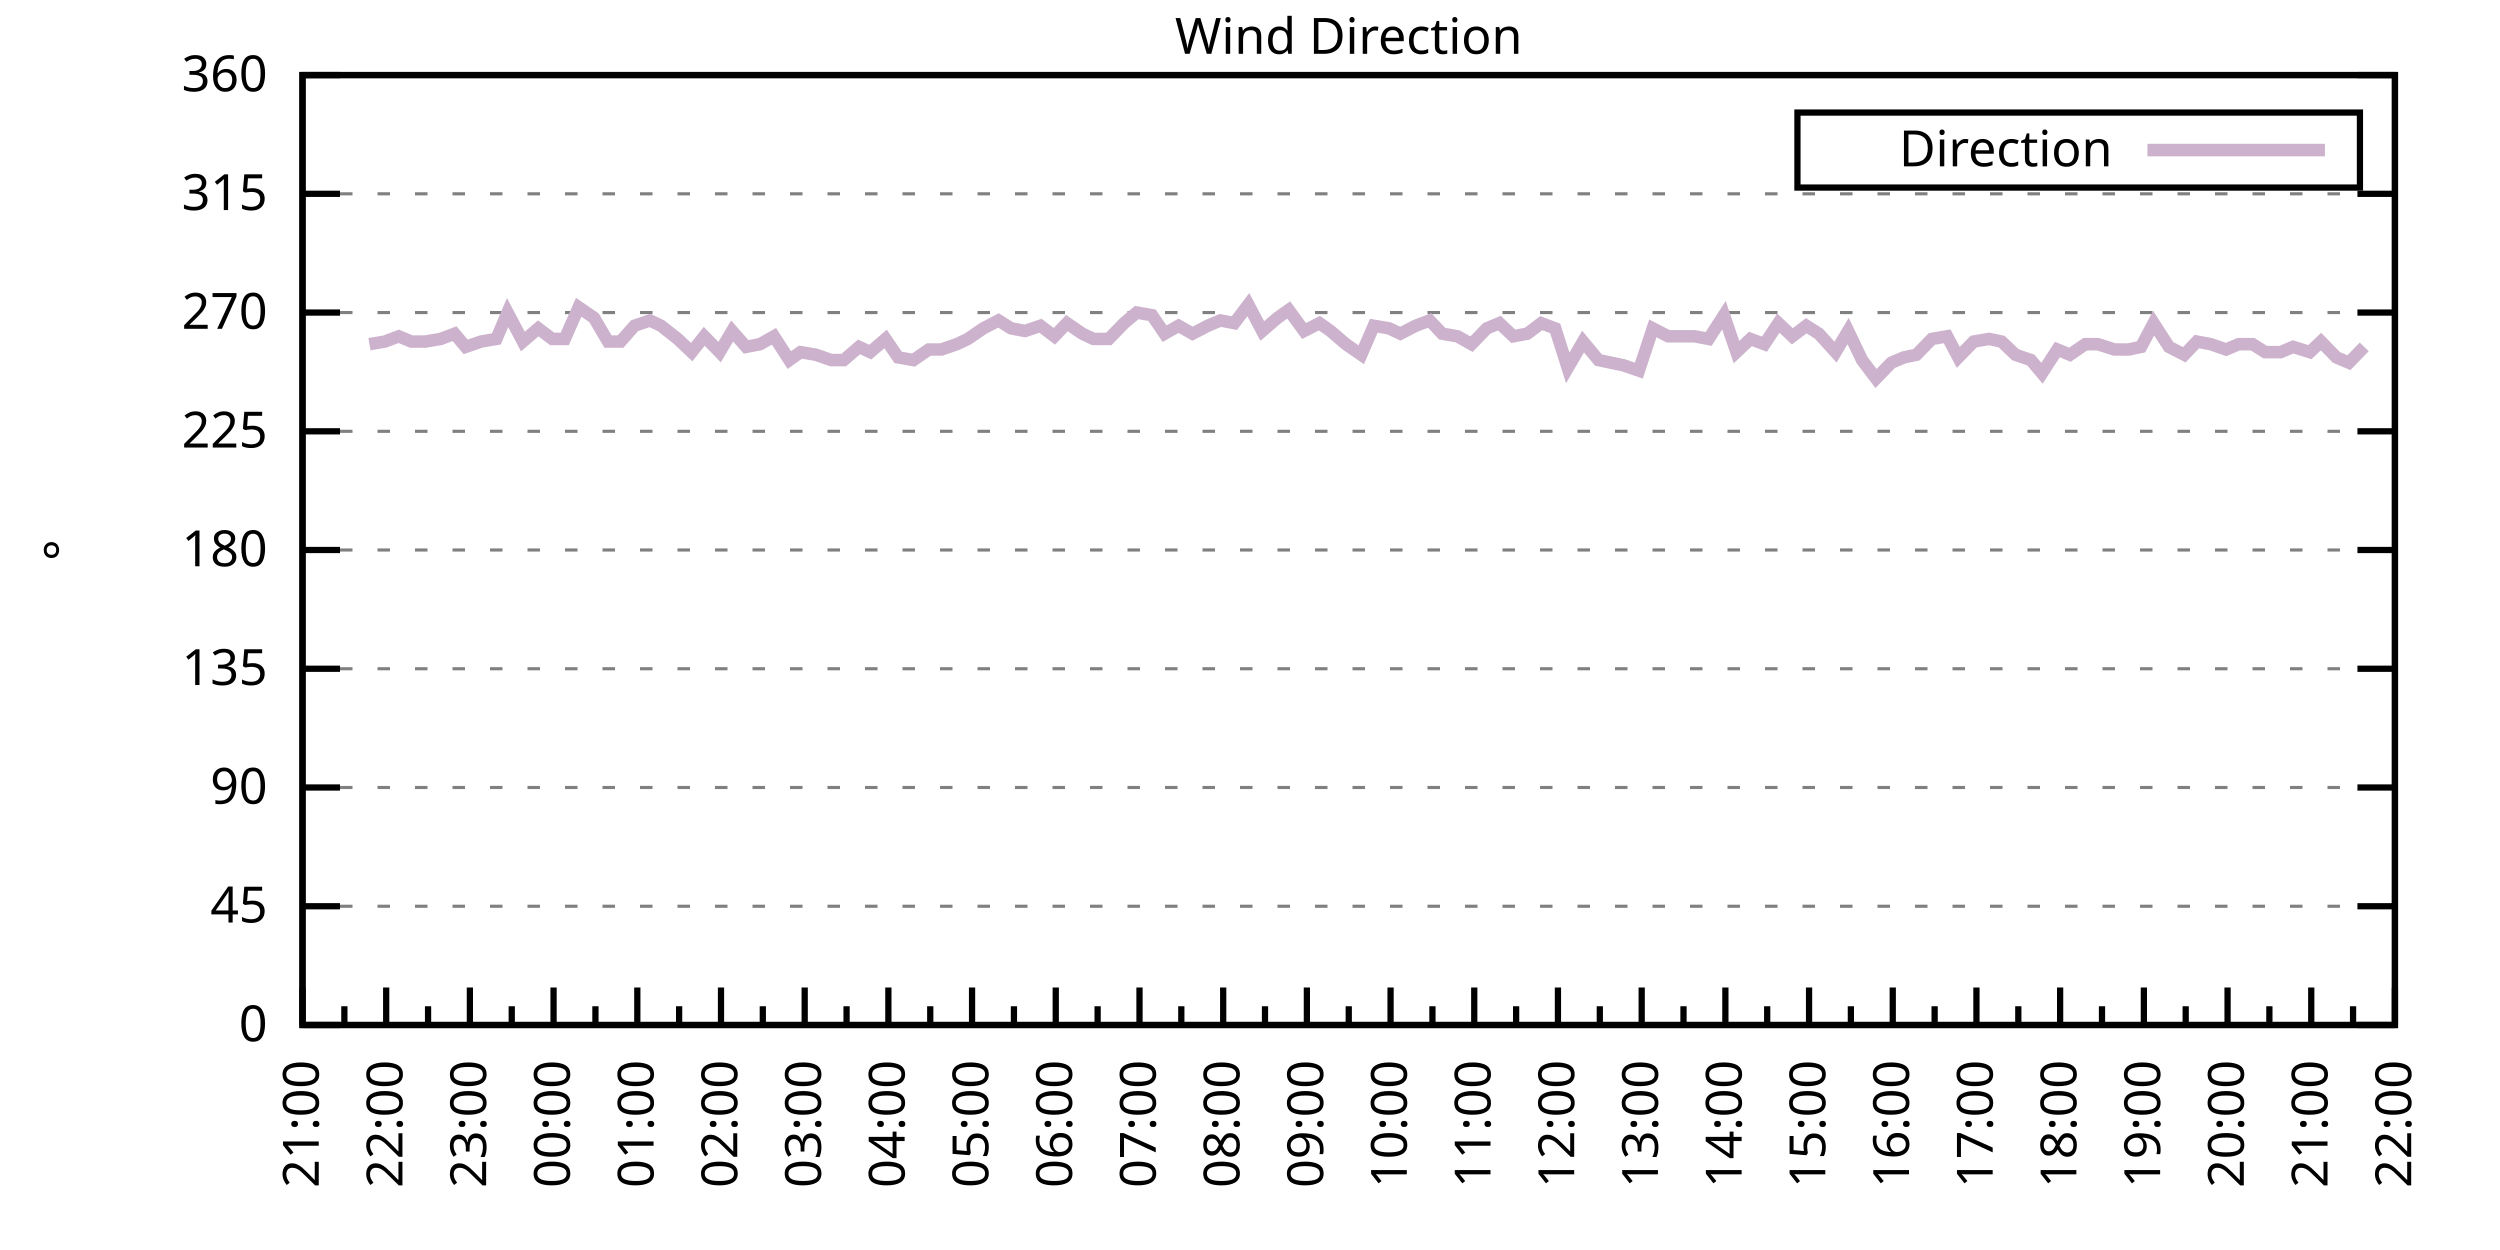
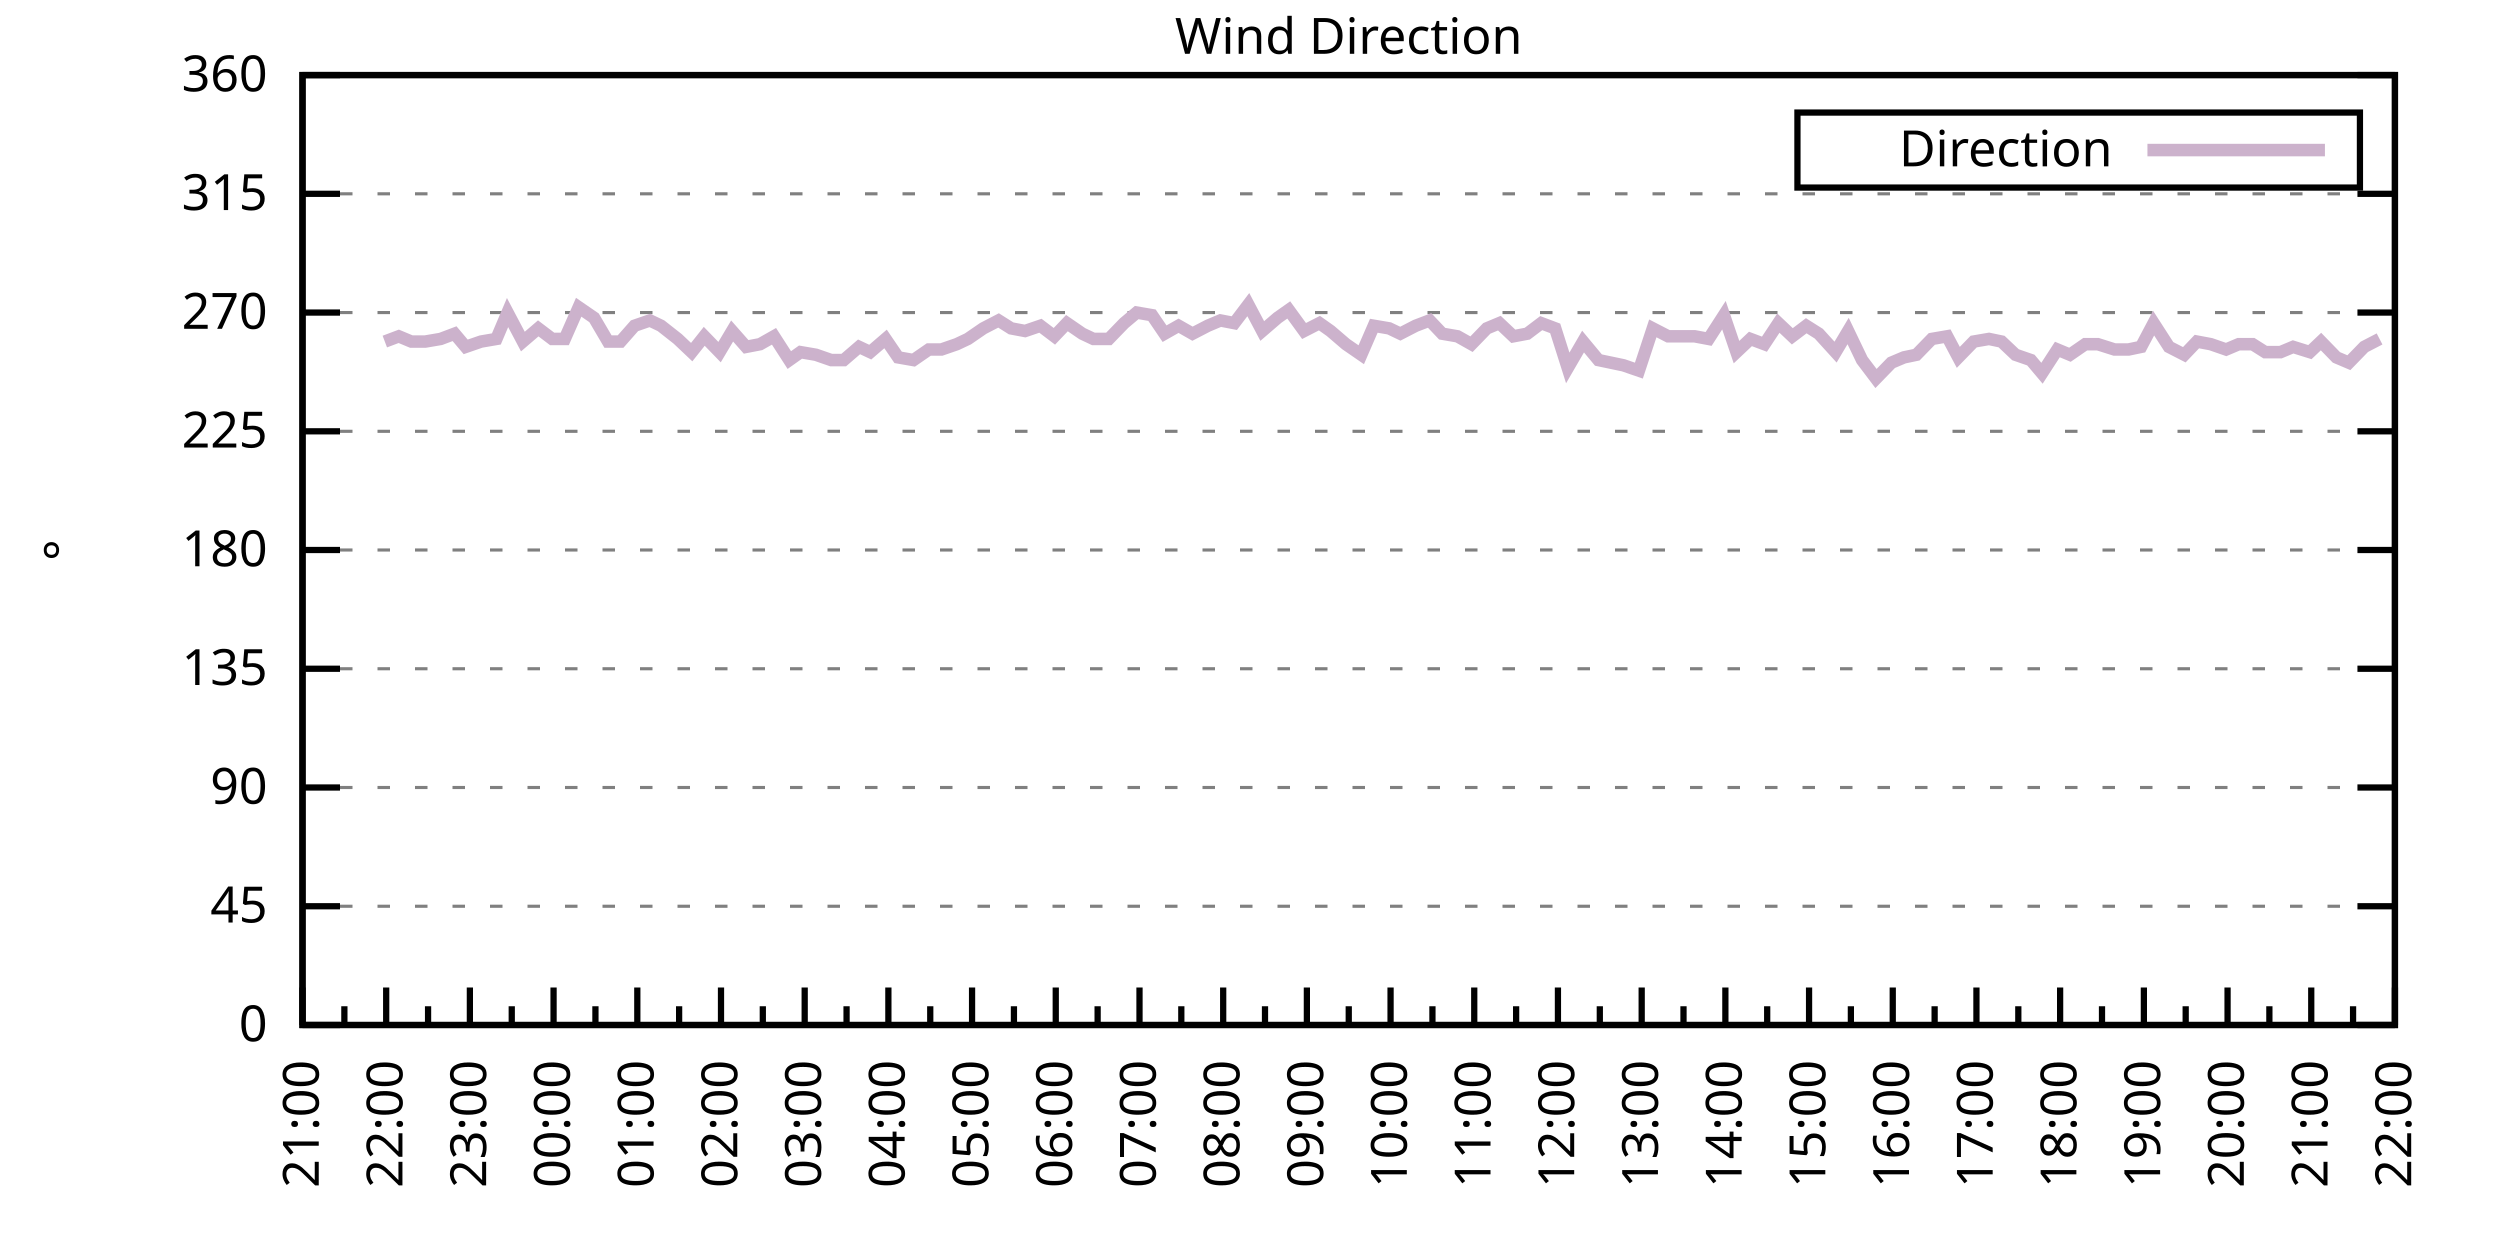
<svg xmlns="http://www.w3.org/2000/svg" xmlns:xlink="http://www.w3.org/1999/xlink" width="400" height="200" viewBox="0 0 400 200">
  <g id="gnuplot_canvas">
    <rect x="0" y="0" width="400" height="200" fill="none" />
    <defs>
      <circle id="gpDot" r="0.5" stroke-width="0.5" stroke="currentColor" />
      <path id="gpPt0" stroke-width="0.333" stroke="currentColor" d="M-1,0 h2 M0,-1 v2" />
      <path id="gpPt1" stroke-width="0.333" stroke="currentColor" d="M-1,-1 L1,1 M1,-1 L-1,1" />
      <path id="gpPt2" stroke-width="0.333" stroke="currentColor" d="M-1,0 L1,0 M0,-1 L0,1 M-1,-1 L1,1 M-1,1 L1,-1" />
      <rect id="gpPt3" stroke-width="0.333" stroke="currentColor" x="-1" y="-1" width="2" height="2" />
      <rect id="gpPt4" stroke-width="0.333" stroke="currentColor" fill="currentColor" x="-1" y="-1" width="2" height="2" />
      <circle id="gpPt5" stroke-width="0.333" stroke="currentColor" cx="0" cy="0" r="1" />
      <use xlink:href="#gpPt5" id="gpPt6" fill="currentColor" stroke="none" />
      <path id="gpPt7" stroke-width="0.333" stroke="currentColor" d="M0,-1.33 L-1.33,0.67 L1.33,0.67 z" />
      <use xlink:href="#gpPt7" id="gpPt8" fill="currentColor" stroke="none" />
      <use xlink:href="#gpPt7" id="gpPt9" stroke="currentColor" transform="rotate(180)" />
      <use xlink:href="#gpPt9" id="gpPt10" fill="currentColor" stroke="none" />
      <use xlink:href="#gpPt3" id="gpPt11" stroke="currentColor" transform="rotate(45)" />
      <use xlink:href="#gpPt11" id="gpPt12" fill="currentColor" stroke="none" />
      <path id="gpPt13" stroke-width="0.333" stroke="currentColor" d="M0,1.330 L1.265,0.411 L0.782,-1.067 L-0.782,-1.076 L-1.265,0.411 z" />
      <use xlink:href="#gpPt13" id="gpPt14" fill="currentColor" stroke="none" />
      <filter id="textbox" filterUnits="objectBoundingBox" x="0" y="0" height="1" width="1">
        <feFlood flood-color="white" flood-opacity="1" result="bgnd" />
        <feComposite in="SourceGraphic" in2="bgnd" operator="atop" />
      </filter>
      <filter id="greybox" filterUnits="objectBoundingBox" x="0" y="0" height="1" width="1">
        <feFlood flood-color="lightgrey" flood-opacity="1" result="grey" />
        <feComposite in="SourceGraphic" in2="grey" operator="atop" />
      </filter>
    </defs>
    <g fill="none" color="white" stroke="currentColor" stroke-width="1.00" stroke-linecap="butt" stroke-linejoin="miter">
</g>
    <g fill="none" color="black" stroke="currentColor" stroke-width="1.00" stroke-linecap="butt" stroke-linejoin="miter">
      <g stroke="none" shape-rendering="crispEdges">
        <polygon fill="rgb(255, 255, 255)" points="48.40,164.00 383.18,164.00 383.18,12.02 48.40,12.02 " />
      </g>
    </g>
    <g fill="none" color="black" stroke="currentColor" stroke-width="1.00" stroke-linecap="butt" stroke-linejoin="miter">
</g>
    <g fill="none" color="black" stroke="black" stroke-width="0.50" stroke-linecap="butt" stroke-linejoin="miter">
</g>
    <g fill="none" color="gray" stroke="currentColor" stroke-width="0.50" stroke-linecap="butt" stroke-linejoin="miter">
      <path stroke="gray" stroke-dasharray="2,4" class="gridline" d="M48.40,164.00 L383.19,164.00  " />
    </g>
    <g fill="none" color="gray" stroke="gray" stroke-width="1.00" stroke-linecap="butt" stroke-linejoin="miter">
</g>
    <g fill="none" color="black" stroke="currentColor" stroke-width="1.00" stroke-linecap="butt" stroke-linejoin="miter">
      <path stroke="black" d="M48.40,164.00 L54.40,164.00 M383.19,164.00 L377.19,164.00  " />
      <g transform="translate(42.80,166.60)" stroke="none" fill="black" font-family="Sans" font-size="8.00" text-anchor="end">
        <text>
          <tspan font-family="Sans"> 0</tspan>
        </text>
      </g>
    </g>
    <g fill="none" color="black" stroke="currentColor" stroke-width="1.00" stroke-linecap="butt" stroke-linejoin="miter">
</g>
    <g fill="none" color="black" stroke="black" stroke-width="0.50" stroke-linecap="butt" stroke-linejoin="miter">
</g>
    <g fill="none" color="gray" stroke="currentColor" stroke-width="0.50" stroke-linecap="butt" stroke-linejoin="miter">
      <path stroke="gray" stroke-dasharray="2,4" class="gridline" d="M48.40,145.00 L383.19,145.00  " />
    </g>
    <g fill="none" color="gray" stroke="gray" stroke-width="1.00" stroke-linecap="butt" stroke-linejoin="miter">
</g>
    <g fill="none" color="black" stroke="currentColor" stroke-width="1.00" stroke-linecap="butt" stroke-linejoin="miter">
      <path stroke="black" d="M48.40,145.00 L54.40,145.00 M383.19,145.00 L377.19,145.00  " />
      <g transform="translate(42.80,147.60)" stroke="none" fill="black" font-family="Sans" font-size="8.00" text-anchor="end">
        <text>
          <tspan font-family="Sans"> 45</tspan>
        </text>
      </g>
    </g>
    <g fill="none" color="black" stroke="currentColor" stroke-width="1.00" stroke-linecap="butt" stroke-linejoin="miter">
</g>
    <g fill="none" color="black" stroke="black" stroke-width="0.50" stroke-linecap="butt" stroke-linejoin="miter">
</g>
    <g fill="none" color="gray" stroke="currentColor" stroke-width="0.50" stroke-linecap="butt" stroke-linejoin="miter">
      <path stroke="gray" stroke-dasharray="2,4" class="gridline" d="M48.40,126.00 L383.19,126.00  " />
    </g>
    <g fill="none" color="gray" stroke="gray" stroke-width="1.00" stroke-linecap="butt" stroke-linejoin="miter">
</g>
    <g fill="none" color="black" stroke="currentColor" stroke-width="1.00" stroke-linecap="butt" stroke-linejoin="miter">
      <path stroke="black" d="M48.40,126.00 L54.40,126.00 M383.19,126.00 L377.19,126.00  " />
      <g transform="translate(42.80,128.60)" stroke="none" fill="black" font-family="Sans" font-size="8.00" text-anchor="end">
        <text>
          <tspan font-family="Sans"> 90</tspan>
        </text>
      </g>
    </g>
    <g fill="none" color="black" stroke="currentColor" stroke-width="1.00" stroke-linecap="butt" stroke-linejoin="miter">
</g>
    <g fill="none" color="black" stroke="black" stroke-width="0.50" stroke-linecap="butt" stroke-linejoin="miter">
</g>
    <g fill="none" color="gray" stroke="currentColor" stroke-width="0.50" stroke-linecap="butt" stroke-linejoin="miter">
      <path stroke="gray" stroke-dasharray="2,4" class="gridline" d="M48.40,107.00 L383.19,107.00  " />
    </g>
    <g fill="none" color="gray" stroke="gray" stroke-width="1.00" stroke-linecap="butt" stroke-linejoin="miter">
</g>
    <g fill="none" color="black" stroke="currentColor" stroke-width="1.00" stroke-linecap="butt" stroke-linejoin="miter">
      <path stroke="black" d="M48.40,107.00 L54.40,107.00 M383.19,107.00 L377.19,107.00  " />
      <g transform="translate(42.80,109.60)" stroke="none" fill="black" font-family="Sans" font-size="8.00" text-anchor="end">
        <text>
          <tspan font-family="Sans"> 135</tspan>
        </text>
      </g>
    </g>
    <g fill="none" color="black" stroke="currentColor" stroke-width="1.00" stroke-linecap="butt" stroke-linejoin="miter">
</g>
    <g fill="none" color="black" stroke="black" stroke-width="0.50" stroke-linecap="butt" stroke-linejoin="miter">
</g>
    <g fill="none" color="gray" stroke="currentColor" stroke-width="0.50" stroke-linecap="butt" stroke-linejoin="miter">
      <path stroke="gray" stroke-dasharray="2,4" class="gridline" d="M48.40,88.00 L383.19,88.00  " />
    </g>
    <g fill="none" color="gray" stroke="gray" stroke-width="1.00" stroke-linecap="butt" stroke-linejoin="miter">
</g>
    <g fill="none" color="black" stroke="currentColor" stroke-width="1.00" stroke-linecap="butt" stroke-linejoin="miter">
      <path stroke="black" d="M48.40,88.00 L54.40,88.00 M383.19,88.00 L377.19,88.00  " />
      <g transform="translate(42.80,90.60)" stroke="none" fill="black" font-family="Sans" font-size="8.00" text-anchor="end">
        <text>
          <tspan font-family="Sans"> 180</tspan>
        </text>
      </g>
    </g>
    <g fill="none" color="black" stroke="currentColor" stroke-width="1.00" stroke-linecap="butt" stroke-linejoin="miter">
</g>
    <g fill="none" color="black" stroke="black" stroke-width="0.50" stroke-linecap="butt" stroke-linejoin="miter">
</g>
    <g fill="none" color="gray" stroke="currentColor" stroke-width="0.50" stroke-linecap="butt" stroke-linejoin="miter">
      <path stroke="gray" stroke-dasharray="2,4" class="gridline" d="M48.40,69.01 L383.19,69.01  " />
    </g>
    <g fill="none" color="gray" stroke="gray" stroke-width="1.00" stroke-linecap="butt" stroke-linejoin="miter">
</g>
    <g fill="none" color="black" stroke="currentColor" stroke-width="1.00" stroke-linecap="butt" stroke-linejoin="miter">
      <path stroke="black" d="M48.40,69.01 L54.40,69.01 M383.19,69.01 L377.19,69.01  " />
      <g transform="translate(42.80,71.61)" stroke="none" fill="black" font-family="Sans" font-size="8.00" text-anchor="end">
        <text>
          <tspan font-family="Sans"> 225</tspan>
        </text>
      </g>
    </g>
    <g fill="none" color="black" stroke="currentColor" stroke-width="1.00" stroke-linecap="butt" stroke-linejoin="miter">
</g>
    <g fill="none" color="black" stroke="black" stroke-width="0.50" stroke-linecap="butt" stroke-linejoin="miter">
</g>
    <g fill="none" color="gray" stroke="currentColor" stroke-width="0.50" stroke-linecap="butt" stroke-linejoin="miter">
      <path stroke="gray" stroke-dasharray="2,4" class="gridline" d="M48.40,50.01 L383.19,50.01  " />
    </g>
    <g fill="none" color="gray" stroke="gray" stroke-width="1.00" stroke-linecap="butt" stroke-linejoin="miter">
</g>
    <g fill="none" color="black" stroke="currentColor" stroke-width="1.00" stroke-linecap="butt" stroke-linejoin="miter">
      <path stroke="black" d="M48.40,50.01 L54.40,50.01 M383.19,50.01 L377.19,50.01  " />
      <g transform="translate(42.80,52.61)" stroke="none" fill="black" font-family="Sans" font-size="8.00" text-anchor="end">
        <text>
          <tspan font-family="Sans"> 270</tspan>
        </text>
      </g>
    </g>
    <g fill="none" color="black" stroke="currentColor" stroke-width="1.00" stroke-linecap="butt" stroke-linejoin="miter">
</g>
    <g fill="none" color="black" stroke="black" stroke-width="0.50" stroke-linecap="butt" stroke-linejoin="miter">
</g>
    <g fill="none" color="gray" stroke="currentColor" stroke-width="0.50" stroke-linecap="butt" stroke-linejoin="miter">
      <path stroke="gray" stroke-dasharray="2,4" class="gridline" d="M48.40,31.01 L383.19,31.01  " />
    </g>
    <g fill="none" color="gray" stroke="gray" stroke-width="1.00" stroke-linecap="butt" stroke-linejoin="miter">
</g>
    <g fill="none" color="black" stroke="currentColor" stroke-width="1.00" stroke-linecap="butt" stroke-linejoin="miter">
      <path stroke="black" d="M48.40,31.01 L54.40,31.01 M383.19,31.01 L377.19,31.01  " />
      <g transform="translate(42.80,33.61)" stroke="none" fill="black" font-family="Sans" font-size="8.00" text-anchor="end">
        <text>
          <tspan font-family="Sans"> 315</tspan>
        </text>
      </g>
    </g>
    <g fill="none" color="black" stroke="currentColor" stroke-width="1.00" stroke-linecap="butt" stroke-linejoin="miter">
</g>
    <g fill="none" color="black" stroke="black" stroke-width="0.50" stroke-linecap="butt" stroke-linejoin="miter">
</g>
    <g fill="none" color="gray" stroke="currentColor" stroke-width="0.50" stroke-linecap="butt" stroke-linejoin="miter">
      <path stroke="gray" stroke-dasharray="2,4" class="gridline" d="M48.40,12.01 L383.19,12.01  " />
    </g>
    <g fill="none" color="gray" stroke="gray" stroke-width="1.00" stroke-linecap="butt" stroke-linejoin="miter">
</g>
    <g fill="none" color="black" stroke="currentColor" stroke-width="1.00" stroke-linecap="butt" stroke-linejoin="miter">
      <path stroke="black" d="M48.40,12.01 L54.40,12.01 M383.19,12.01 L377.19,12.01  " />
      <g transform="translate(42.80,14.61)" stroke="none" fill="black" font-family="Sans" font-size="8.00" text-anchor="end">
        <text>
          <tspan font-family="Sans"> 360</tspan>
        </text>
      </g>
    </g>
    <g fill="none" color="black" stroke="currentColor" stroke-width="1.00" stroke-linecap="butt" stroke-linejoin="miter">
      <path stroke="black" d="M48.40,164.00 L48.40,158.00  " />
      <g transform="translate(51.00,169.60) rotate(270)" stroke="none" fill="black" font-family="Sans" font-size="8.00" text-anchor="end">
        <text>
          <tspan font-family="Sans">21:00</tspan>
        </text>
      </g>
    </g>
    <g fill="none" color="black" stroke="currentColor" stroke-width="1.00" stroke-linecap="butt" stroke-linejoin="miter">
      <path stroke="black" d="M55.10,164.00 L55.10,161.00 M61.79,164.00 L61.79,158.00  " />
      <g transform="translate(64.39,169.60) rotate(270)" stroke="none" fill="black" font-family="Sans" font-size="8.00" text-anchor="end">
        <text>
          <tspan font-family="Sans">22:00</tspan>
        </text>
      </g>
    </g>
    <g fill="none" color="black" stroke="currentColor" stroke-width="1.00" stroke-linecap="butt" stroke-linejoin="miter">
      <path stroke="black" d="M68.49,164.00 L68.49,161.00 M75.18,164.00 L75.18,158.00  " />
      <g transform="translate(77.78,169.60) rotate(270)" stroke="none" fill="black" font-family="Sans" font-size="8.00" text-anchor="end">
        <text>
          <tspan font-family="Sans">23:00</tspan>
        </text>
      </g>
    </g>
    <g fill="none" color="black" stroke="currentColor" stroke-width="1.00" stroke-linecap="butt" stroke-linejoin="miter">
      <path stroke="black" d="M81.88,164.00 L81.88,161.00 M88.57,164.00 L88.57,158.00  " />
      <g transform="translate(91.17,169.60) rotate(270)" stroke="none" fill="black" font-family="Sans" font-size="8.00" text-anchor="end">
        <text>
          <tspan font-family="Sans">00:00</tspan>
        </text>
      </g>
    </g>
    <g fill="none" color="black" stroke="currentColor" stroke-width="1.00" stroke-linecap="butt" stroke-linejoin="miter">
      <path stroke="black" d="M95.27,164.00 L95.27,161.00 M101.97,164.00 L101.97,158.00  " />
      <g transform="translate(104.57,169.60) rotate(270)" stroke="none" fill="black" font-family="Sans" font-size="8.00" text-anchor="end">
        <text>
          <tspan font-family="Sans">01:00</tspan>
        </text>
      </g>
    </g>
    <g fill="none" color="black" stroke="currentColor" stroke-width="1.00" stroke-linecap="butt" stroke-linejoin="miter">
      <path stroke="black" d="M108.66,164.00 L108.66,161.00 M115.36,164.00 L115.36,158.00  " />
      <g transform="translate(117.96,169.60) rotate(270)" stroke="none" fill="black" font-family="Sans" font-size="8.00" text-anchor="end">
        <text>
          <tspan font-family="Sans">02:00</tspan>
        </text>
      </g>
    </g>
    <g fill="none" color="black" stroke="currentColor" stroke-width="1.00" stroke-linecap="butt" stroke-linejoin="miter">
      <path stroke="black" d="M122.05,164.00 L122.05,161.00 M128.75,164.00 L128.75,158.00  " />
      <g transform="translate(131.35,169.60) rotate(270)" stroke="none" fill="black" font-family="Sans" font-size="8.00" text-anchor="end">
        <text>
          <tspan font-family="Sans">03:00</tspan>
        </text>
      </g>
    </g>
    <g fill="none" color="black" stroke="currentColor" stroke-width="1.00" stroke-linecap="butt" stroke-linejoin="miter">
      <path stroke="black" d="M135.45,164.00 L135.45,161.00 M142.14,164.00 L142.14,158.00  " />
      <g transform="translate(144.74,169.60) rotate(270)" stroke="none" fill="black" font-family="Sans" font-size="8.00" text-anchor="end">
        <text>
          <tspan font-family="Sans">04:00</tspan>
        </text>
      </g>
    </g>
    <g fill="none" color="black" stroke="currentColor" stroke-width="1.00" stroke-linecap="butt" stroke-linejoin="miter">
      <path stroke="black" d="M148.84,164.00 L148.84,161.00 M155.53,164.00 L155.53,158.00  " />
      <g transform="translate(158.13,169.60) rotate(270)" stroke="none" fill="black" font-family="Sans" font-size="8.00" text-anchor="end">
        <text>
          <tspan font-family="Sans">05:00</tspan>
        </text>
      </g>
    </g>
    <g fill="none" color="black" stroke="currentColor" stroke-width="1.00" stroke-linecap="butt" stroke-linejoin="miter">
      <path stroke="black" d="M162.23,164.00 L162.23,161.00 M168.92,164.00 L168.92,158.00  " />
      <g transform="translate(171.52,169.60) rotate(270)" stroke="none" fill="black" font-family="Sans" font-size="8.00" text-anchor="end">
        <text>
          <tspan font-family="Sans">06:00</tspan>
        </text>
      </g>
    </g>
    <g fill="none" color="black" stroke="currentColor" stroke-width="1.00" stroke-linecap="butt" stroke-linejoin="miter">
      <path stroke="black" d="M175.62,164.00 L175.62,161.00 M182.32,164.00 L182.32,158.00  " />
      <g transform="translate(184.92,169.60) rotate(270)" stroke="none" fill="black" font-family="Sans" font-size="8.00" text-anchor="end">
        <text>
          <tspan font-family="Sans">07:00</tspan>
        </text>
      </g>
    </g>
    <g fill="none" color="black" stroke="currentColor" stroke-width="1.00" stroke-linecap="butt" stroke-linejoin="miter">
      <path stroke="black" d="M189.01,164.00 L189.01,161.00 M195.71,164.00 L195.71,158.00  " />
      <g transform="translate(198.31,169.60) rotate(270)" stroke="none" fill="black" font-family="Sans" font-size="8.00" text-anchor="end">
        <text>
          <tspan font-family="Sans">08:00</tspan>
        </text>
      </g>
    </g>
    <g fill="none" color="black" stroke="currentColor" stroke-width="1.00" stroke-linecap="butt" stroke-linejoin="miter">
      <path stroke="black" d="M202.40,164.00 L202.40,161.00 M209.10,164.00 L209.10,158.00  " />
      <g transform="translate(211.70,169.60) rotate(270)" stroke="none" fill="black" font-family="Sans" font-size="8.00" text-anchor="end">
        <text>
          <tspan font-family="Sans">09:00</tspan>
        </text>
      </g>
    </g>
    <g fill="none" color="black" stroke="currentColor" stroke-width="1.00" stroke-linecap="butt" stroke-linejoin="miter">
      <path stroke="black" d="M215.80,164.00 L215.80,161.00 M222.49,164.00 L222.49,158.00  " />
      <g transform="translate(225.09,169.60) rotate(270)" stroke="none" fill="black" font-family="Sans" font-size="8.00" text-anchor="end">
        <text>
          <tspan font-family="Sans">10:00</tspan>
        </text>
      </g>
    </g>
    <g fill="none" color="black" stroke="currentColor" stroke-width="1.00" stroke-linecap="butt" stroke-linejoin="miter">
      <path stroke="black" d="M229.19,164.00 L229.19,161.00 M235.88,164.00 L235.88,158.00  " />
      <g transform="translate(238.48,169.60) rotate(270)" stroke="none" fill="black" font-family="Sans" font-size="8.00" text-anchor="end">
        <text>
          <tspan font-family="Sans">11:00</tspan>
        </text>
      </g>
    </g>
    <g fill="none" color="black" stroke="currentColor" stroke-width="1.00" stroke-linecap="butt" stroke-linejoin="miter">
      <path stroke="black" d="M242.58,164.00 L242.58,161.00 M249.27,164.00 L249.27,158.00  " />
      <g transform="translate(251.87,169.60) rotate(270)" stroke="none" fill="black" font-family="Sans" font-size="8.00" text-anchor="end">
        <text>
          <tspan font-family="Sans">12:00</tspan>
        </text>
      </g>
    </g>
    <g fill="none" color="black" stroke="currentColor" stroke-width="1.00" stroke-linecap="butt" stroke-linejoin="miter">
      <path stroke="black" d="M255.97,164.00 L255.97,161.00 M262.67,164.00 L262.67,158.00  " />
      <g transform="translate(265.27,169.60) rotate(270)" stroke="none" fill="black" font-family="Sans" font-size="8.00" text-anchor="end">
        <text>
          <tspan font-family="Sans">13:00</tspan>
        </text>
      </g>
    </g>
    <g fill="none" color="black" stroke="currentColor" stroke-width="1.00" stroke-linecap="butt" stroke-linejoin="miter">
      <path stroke="black" d="M269.36,164.00 L269.36,161.00 M276.06,164.00 L276.06,158.00  " />
      <g transform="translate(278.66,169.60) rotate(270)" stroke="none" fill="black" font-family="Sans" font-size="8.00" text-anchor="end">
        <text>
          <tspan font-family="Sans">14:00</tspan>
        </text>
      </g>
    </g>
    <g fill="none" color="black" stroke="currentColor" stroke-width="1.00" stroke-linecap="butt" stroke-linejoin="miter">
      <path stroke="black" d="M282.75,164.00 L282.75,161.00 M289.45,164.00 L289.45,158.00  " />
      <g transform="translate(292.05,169.60) rotate(270)" stroke="none" fill="black" font-family="Sans" font-size="8.00" text-anchor="end">
        <text>
          <tspan font-family="Sans">15:00</tspan>
        </text>
      </g>
    </g>
    <g fill="none" color="black" stroke="currentColor" stroke-width="1.00" stroke-linecap="butt" stroke-linejoin="miter">
      <path stroke="black" d="M296.14,164.00 L296.14,161.00 M302.84,164.00 L302.84,158.00  " />
      <g transform="translate(305.44,169.60) rotate(270)" stroke="none" fill="black" font-family="Sans" font-size="8.00" text-anchor="end">
        <text>
          <tspan font-family="Sans">16:00</tspan>
        </text>
      </g>
    </g>
    <g fill="none" color="black" stroke="currentColor" stroke-width="1.00" stroke-linecap="butt" stroke-linejoin="miter">
      <path stroke="black" d="M309.54,164.00 L309.54,161.00 M316.23,164.00 L316.23,158.00  " />
      <g transform="translate(318.83,169.60) rotate(270)" stroke="none" fill="black" font-family="Sans" font-size="8.00" text-anchor="end">
        <text>
          <tspan font-family="Sans">17:00</tspan>
        </text>
      </g>
    </g>
    <g fill="none" color="black" stroke="currentColor" stroke-width="1.00" stroke-linecap="butt" stroke-linejoin="miter">
      <path stroke="black" d="M322.93,164.00 L322.93,161.00 M329.62,164.00 L329.62,158.00  " />
      <g transform="translate(332.22,169.60) rotate(270)" stroke="none" fill="black" font-family="Sans" font-size="8.00" text-anchor="end">
        <text>
          <tspan font-family="Sans">18:00</tspan>
        </text>
      </g>
    </g>
    <g fill="none" color="black" stroke="currentColor" stroke-width="1.00" stroke-linecap="butt" stroke-linejoin="miter">
      <path stroke="black" d="M336.32,164.00 L336.32,161.00 M343.02,164.00 L343.02,158.00  " />
      <g transform="translate(345.62,169.60) rotate(270)" stroke="none" fill="black" font-family="Sans" font-size="8.00" text-anchor="end">
        <text>
          <tspan font-family="Sans">19:00</tspan>
        </text>
      </g>
    </g>
    <g fill="none" color="black" stroke="currentColor" stroke-width="1.00" stroke-linecap="butt" stroke-linejoin="miter">
      <path stroke="black" d="M349.71,164.00 L349.71,161.00 M356.41,164.00 L356.41,158.00  " />
      <g transform="translate(359.01,169.60) rotate(270)" stroke="none" fill="black" font-family="Sans" font-size="8.00" text-anchor="end">
        <text>
          <tspan font-family="Sans">20:00</tspan>
        </text>
      </g>
    </g>
    <g fill="none" color="black" stroke="currentColor" stroke-width="1.00" stroke-linecap="butt" stroke-linejoin="miter">
      <path stroke="black" d="M363.10,164.00 L363.10,161.00 M369.80,164.00 L369.80,158.00  " />
      <g transform="translate(372.40,169.60) rotate(270)" stroke="none" fill="black" font-family="Sans" font-size="8.00" text-anchor="end">
        <text>
          <tspan font-family="Sans">21:00</tspan>
        </text>
      </g>
    </g>
    <g fill="none" color="black" stroke="currentColor" stroke-width="1.00" stroke-linecap="butt" stroke-linejoin="miter">
      <path stroke="black" d="M376.49,164.00 L376.49,161.00 M383.19,164.00 L383.19,158.00  " />
      <g transform="translate(385.79,169.60) rotate(270)" stroke="none" fill="black" font-family="Sans" font-size="8.00" text-anchor="end">
        <text>
          <tspan font-family="Sans">22:00</tspan>
        </text>
      </g>
    </g>
    <g fill="none" color="black" stroke="currentColor" stroke-width="1.00" stroke-linecap="butt" stroke-linejoin="miter">
</g>
    <g fill="none" color="black" stroke="currentColor" stroke-width="1.00" stroke-linecap="butt" stroke-linejoin="miter">
      <path stroke="black" d="M48.40,12.01 L48.40,164.00 L383.19,164.00 L383.19,12.01 L48.40,12.01 Z  " />
    </g>
    <g fill="none" color="black" stroke="currentColor" stroke-width="1.00" stroke-linecap="butt" stroke-linejoin="miter">
      <g transform="translate(12.80,88.01) rotate(270)" stroke="none" fill="black" font-family="Sans" font-size="8.00" text-anchor="middle">
        <text>
          <tspan font-family="Sans">°</tspan>
        </text>
      </g>
    </g>
    <g fill="none" color="black" stroke="currentColor" stroke-width="1.00" stroke-linecap="butt" stroke-linejoin="miter">
</g>
    <g fill="none" color="black" stroke="currentColor" stroke-width="1.00" stroke-linecap="butt" stroke-linejoin="miter">
      <path stroke="black" d="M287.59,30.01 L287.59,18.01 L377.59,18.01 L377.59,30.01 L287.59,30.01 Z  " />
    </g>
    <g id="Wind_direction_plot_1">
      <g fill="none" color="white" stroke="black" stroke-width="2.00" stroke-linecap="butt" stroke-linejoin="miter">
</g>
      <g fill="none" color="black" stroke="currentColor" stroke-width="2.00" stroke-linecap="butt" stroke-linejoin="miter">
        <g transform="translate(337.99,26.61)" stroke="none" fill="black" font-family="Sans" font-size="8.00" text-anchor="end">
          <text>
            <tspan font-family="Sans">Direction</tspan>
          </text>
        </g>
      </g>
      <g fill="none" color="black" stroke="currentColor" stroke-width="2.00" stroke-linecap="butt" stroke-linejoin="miter">
-         <path stroke="rgb(204, 178, 204)" d="M343.59,24.01 L371.99,24.01 M59.11,55.07 L61.57,54.65 L63.80,53.81 L65.81,54.65 L68.04,54.65 L70.50,54.23   L72.73,53.39 L74.51,55.50 L76.97,54.65 L79.42,54.23 L81.21,50.01 L83.66,54.65 L86.12,52.54 L88.35,54.23   L90.36,54.23 L92.59,49.16 L95.05,50.85 L97.28,54.65 L99.29,54.65 L101.52,52.12 L103.98,51.27 L105.76,52.12   L108.44,54.23 L110.67,56.34 L112.68,53.81 L115.13,56.34 L117.14,52.96 L119.38,55.50 L121.61,55.07 L123.84,53.81   L126.29,57.61 L128.08,56.34 L130.54,56.76 L132.99,57.61 L135.00,57.61 L137.45,55.50 L139.24,56.34 L141.69,54.23   L143.70,57.18 L146.16,57.61 L148.61,55.92 L150.62,55.92 L153.08,55.07 L154.86,54.23 L157.32,52.54 L159.77,51.27   L161.78,52.54 L164.01,52.96 L166.47,52.12 L168.70,53.81 L170.71,51.70 L173.17,53.39 L174.95,54.23 L177.41,54.23   L179.86,51.70 L181.87,50.01 L184.32,50.43 L186.33,53.39 L188.57,52.12 L190.80,53.39 L193.25,52.12 L195.26,51.27   L197.49,51.70 L199.73,48.74 L201.96,52.96 L204.41,50.85 L206.20,49.59 L208.65,52.96 L211.11,51.70 L212.89,52.96   L215.35,55.07 L217.80,56.76 L219.81,52.12 L222.27,52.54 L224.05,53.39 L226.51,52.12 L228.74,51.27 L230.75,53.39   L233.20,53.81 L235.44,55.07 L237.89,52.54 L239.90,51.70 L242.13,53.81 L244.36,53.39 L246.60,51.70 L248.83,52.54   L250.84,58.87 L253.29,54.65 L255.75,57.61 L257.76,58.03 L259.76,58.45 L262.22,59.30 L264.45,52.54 L266.91,53.81   L268.92,53.81 L271.15,53.81 L273.38,54.23 L275.83,50.43 L277.84,56.34 L280.07,54.23 L282.31,55.07 L284.54,51.70   L286.77,53.81 L289.00,52.12 L291.01,53.39 L293.69,56.34 L295.70,52.96 L297.93,57.61 L300.16,60.56 L302.62,58.03   L304.63,57.18 L306.63,56.76 L309.09,54.23 L311.54,53.81 L313.33,57.18 L315.79,54.65 L318.24,54.23 L320.25,54.65   L322.48,56.76 L324.94,57.61 L326.72,59.72 L329.18,55.92 L331.19,56.76 L333.64,55.07 L335.65,55.07 L338.33,55.92   L340.56,55.92 L342.57,55.50 L344.58,51.70 L347.03,55.50 L349.49,56.76 L351.50,54.65 L353.73,55.07 L356.18,55.92   L358.19,55.07 L360.42,55.07 L362.43,56.34 L364.89,56.34 L366.90,55.50 L369.58,56.34 L371.36,54.65 L373.82,57.18   L375.82,58.03 L378.28,55.50  " />
+         <path stroke="rgb(204, 178, 204)" d="M343.59,24.01 L371.99,24.01 M61.57,54.65 L63.80,53.81 L65.81,54.65 L68.04,54.65 L70.50,54.23 L72.73,53.39   L74.51,55.50 L76.97,54.65 L79.42,54.23 L81.21,50.01 L83.66,54.65 L86.12,52.54 L88.35,54.23 L90.36,54.23   L92.59,49.16 L95.05,50.85 L97.28,54.65 L99.29,54.65 L101.52,52.12 L103.98,51.27 L105.76,52.12 L108.44,54.23   L110.67,56.34 L112.68,53.81 L115.13,56.34 L117.14,52.96 L119.38,55.50 L121.61,55.07 L123.84,53.81 L126.29,57.61   L128.08,56.34 L130.54,56.76 L132.99,57.61 L135.00,57.61 L137.45,55.50 L139.24,56.34 L141.69,54.23 L143.70,57.18   L146.16,57.61 L148.61,55.92 L150.62,55.92 L153.08,55.07 L154.86,54.23 L157.32,52.54 L159.77,51.27 L161.78,52.54   L164.01,52.96 L166.47,52.12 L168.70,53.81 L170.71,51.70 L173.17,53.39 L174.95,54.23 L177.41,54.23 L179.86,51.70   L181.87,50.01 L184.32,50.43 L186.33,53.39 L188.57,52.12 L190.80,53.39 L193.25,52.12 L195.26,51.27 L197.49,51.70   L199.73,48.74 L201.96,52.96 L204.41,50.85 L206.20,49.59 L208.65,52.96 L211.11,51.70 L212.89,52.96 L215.35,55.07   L217.80,56.76 L219.81,52.12 L222.27,52.54 L224.05,53.39 L226.51,52.12 L228.74,51.27 L230.75,53.39 L233.20,53.81   L235.44,55.07 L237.89,52.54 L239.90,51.70 L242.13,53.81 L244.36,53.39 L246.60,51.70 L248.83,52.54 L250.84,58.87   L253.29,54.65 L255.75,57.61 L257.76,58.03 L259.76,58.45 L262.22,59.30 L264.45,52.54 L266.91,53.81 L268.92,53.81   L271.15,53.81 L273.38,54.23 L275.83,50.43 L277.84,56.34 L280.07,54.23 L282.31,55.07 L284.54,51.70 L286.77,53.81   L289.00,52.12 L291.01,53.39 L293.69,56.34 L295.70,52.96 L297.93,57.61 L300.16,60.56 L302.62,58.03 L304.63,57.18   L306.63,56.76 L309.09,54.23 L311.54,53.81 L313.33,57.18 L315.79,54.65 L318.24,54.23 L320.25,54.65 L322.48,56.76   L324.94,57.61 L326.72,59.72 L329.18,55.92 L331.19,56.76 L333.64,55.07 L335.65,55.07 L338.33,55.92 L340.56,55.92   L342.57,55.50 L344.58,51.70 L347.03,55.50 L349.49,56.76 L351.50,54.65 L353.73,55.07 L356.18,55.92 L358.19,55.07   L360.42,55.07 L362.43,56.34 L364.89,56.34 L366.90,55.50 L369.58,56.34 L371.36,54.65 L373.82,57.18 L375.82,58.03   L378.28,55.50 L380.73,54.23  " />
      </g>
    </g>
    <g fill="none" color="black" stroke="currentColor" stroke-width="2.00" stroke-linecap="butt" stroke-linejoin="miter">
</g>
    <g fill="none" color="black" stroke="black" stroke-width="1.00" stroke-linecap="butt" stroke-linejoin="miter">
</g>
    <g fill="none" color="black" stroke="currentColor" stroke-width="1.00" stroke-linecap="butt" stroke-linejoin="miter">
      <path stroke="black" d="M48.40,12.01 L48.40,164.00 L383.19,164.00 L383.19,12.01 L48.40,12.01 Z  " />
    </g>
    <g fill="none" color="black" stroke="currentColor" stroke-width="1.00" stroke-linecap="butt" stroke-linejoin="miter">
      <g transform="translate(215.79,8.61)" stroke="none" fill="black" font-family="Sans" font-size="8.00" text-anchor="middle">
        <text>
          <tspan font-family="Sans">Wind Direction</tspan>
        </text>
      </g>
    </g>
    <g fill="none" color="black" stroke="currentColor" stroke-width="1.00" stroke-linecap="butt" stroke-linejoin="miter">
</g>
  </g>
</svg>
